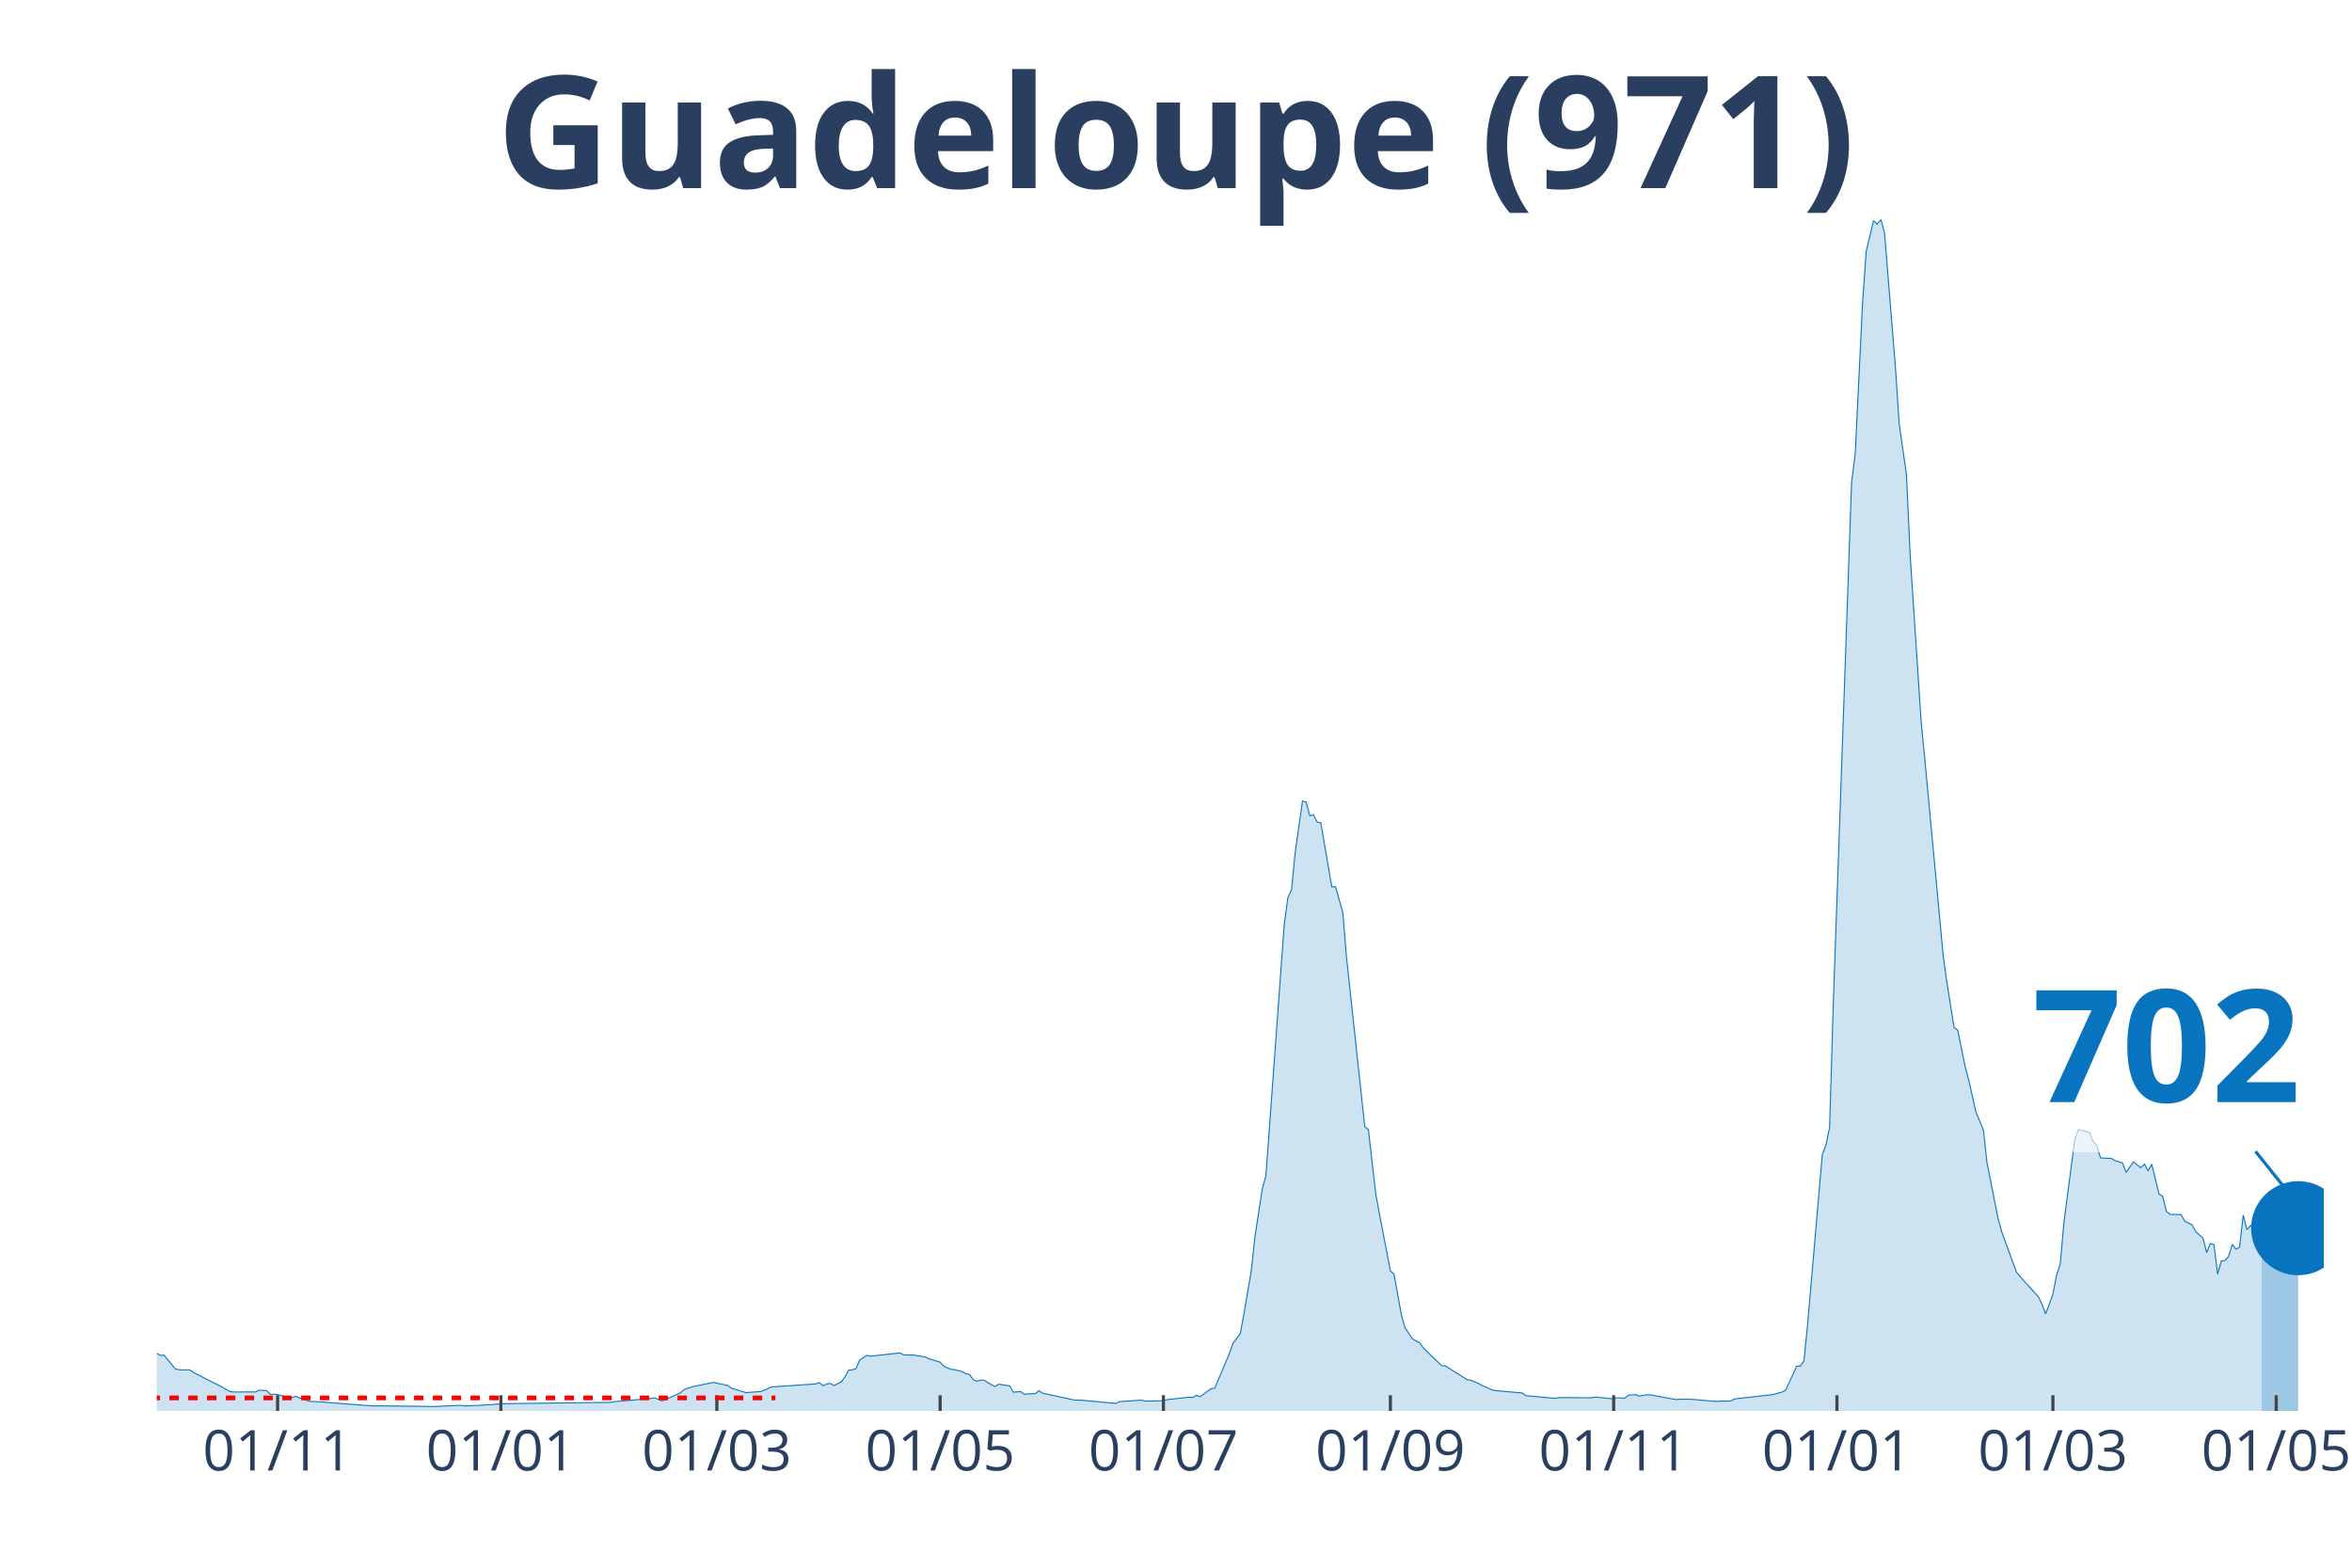
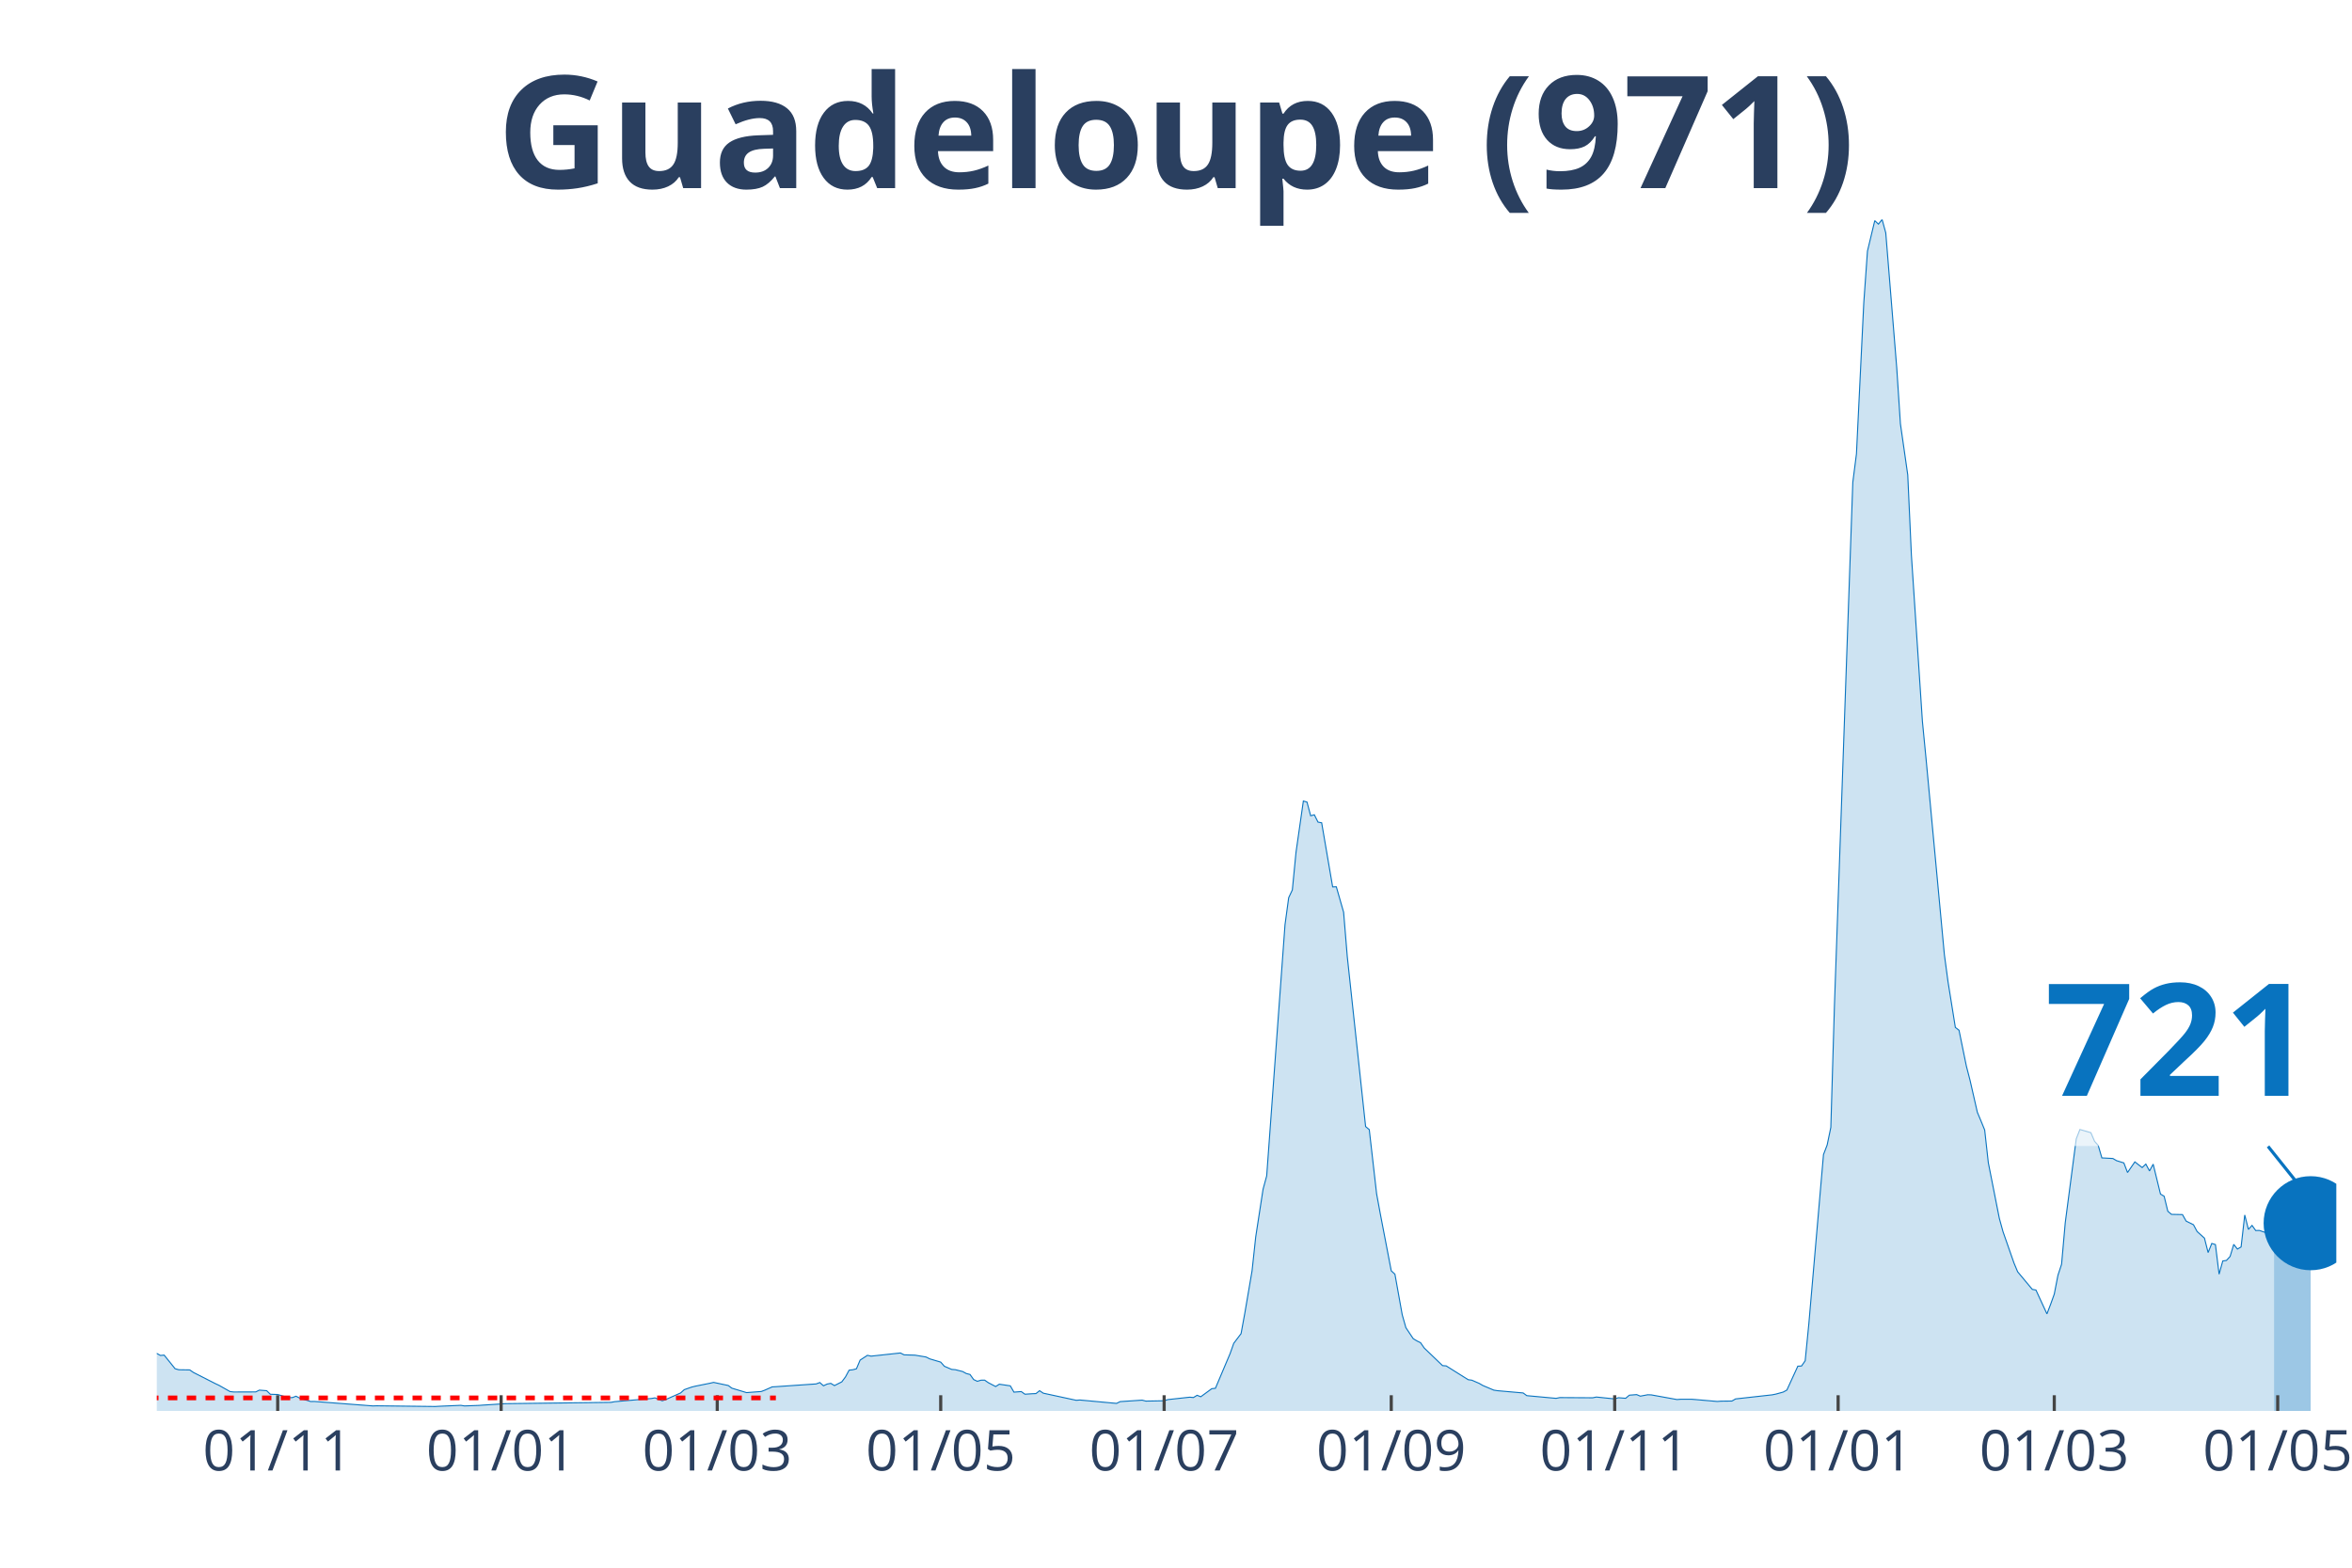
<svg xmlns="http://www.w3.org/2000/svg" class="main-svg" width="1125" height="750" style="" viewBox="0 0 750 500">
  <rect x="0" y="0" width="750" height="500" style="fill: rgb(0, 0, 0); fill-opacity: 0;" />
-   <defs id="defs-be5bd1">
+   <defs id="defs-165067">
    <g class="clips">
-       <clipPath id="clipbe5bd1xyplot" class="plotclip">
-         <rect width="691" height="380" />
+       <clipPath id="clip165067xyplot" class="plotclip">
+         <rect width="695" height="380" />
      </clipPath>
-       <clipPath class="axesclip" id="clipbe5bd1x">
-         <rect x="50" y="0" width="691" height="500" />
+       <clipPath class="axesclip" id="clip165067x">
+         <rect x="50" y="0" width="695" height="500" />
      </clipPath>
-       <clipPath class="axesclip" id="clipbe5bd1y">
+       <clipPath class="axesclip" id="clip165067y">
        <rect x="0" y="70" width="750" height="380" />
      </clipPath>
-       <clipPath class="axesclip" id="clipbe5bd1xy">
-         <rect x="50" y="70" width="691" height="380" />
+       <clipPath class="axesclip" id="clip165067xy">
+         <rect x="50" y="70" width="695" height="380" />
      </clipPath>
    </g>
    <g class="gradients" />
  </defs>
  <g class="bglayer">
-     <rect class="bg" x="50" y="70" width="691" height="380" style="fill: rgb(0, 0, 0); fill-opacity: 0; stroke-width: 0;" />
+     <rect class="bg" x="50" y="70" width="695" height="380" style="fill: rgb(0, 0, 0); fill-opacity: 0; stroke-width: 0;" />
  </g>
  <g class="layer-below">
    <g class="imagelayer" />
    <g class="shapelayer" />
  </g>
  <g class="cartesianlayer">
    <g class="subplot xy">
      <g class="layer-subplot">
        <g class="shapelayer" />
        <g class="imagelayer" />
      </g>
      <g class="gridlayer">
        <g class="x">
-           <path class="xgrid crisp" transform="translate(88.52,0)" d="M0,70v380" style="stroke: rgb(255, 255, 255); stroke-opacity: 1; stroke-width: 1px;" />
-           <path class="xgrid crisp" transform="translate(159.72,0)" d="M0,70v380" style="stroke: rgb(255, 255, 255); stroke-opacity: 1; stroke-width: 1px;" />
-           <path class="xgrid crisp" transform="translate(228.59,0)" d="M0,70v380" style="stroke: rgb(255, 255, 255); stroke-opacity: 1; stroke-width: 1px;" />
-           <path class="xgrid crisp" transform="translate(299.79,0)" d="M0,70v380" style="stroke: rgb(255, 255, 255); stroke-opacity: 1; stroke-width: 1px;" />
-           <path class="xgrid crisp" transform="translate(370.99,0)" d="M0,70v380" style="stroke: rgb(255, 255, 255); stroke-opacity: 1; stroke-width: 1px;" />
-           <path class="xgrid crisp" transform="translate(443.36,0)" d="M0,70v380" style="stroke: rgb(255, 255, 255); stroke-opacity: 1; stroke-width: 1px;" />
-           <path class="xgrid crisp" transform="translate(514.56,0)" d="M0,70v380" style="stroke: rgb(255, 255, 255); stroke-opacity: 1; stroke-width: 1px;" />
-           <path class="xgrid crisp" transform="translate(585.76,0)" d="M0,70v380" style="stroke: rgb(255, 255, 255); stroke-opacity: 1; stroke-width: 1px;" />
-           <path class="xgrid crisp" transform="translate(654.63,0)" d="M0,70v380" style="stroke: rgb(255, 255, 255); stroke-opacity: 1; stroke-width: 1px;" />
-           <path class="xgrid crisp" transform="translate(725.83,0)" d="M0,70v380" style="stroke: rgb(255, 255, 255); stroke-opacity: 1; stroke-width: 1px;" />
+           <path class="xgrid crisp" transform="translate(88.55,0)" d="M0,70v380" style="stroke: rgb(255, 255, 255); stroke-opacity: 1; stroke-width: 1px;" />
+           <path class="xgrid crisp" transform="translate(159.8,0)" d="M0,70v380" style="stroke: rgb(255, 255, 255); stroke-opacity: 1; stroke-width: 1px;" />
+           <path class="xgrid crisp" transform="translate(228.71,0)" d="M0,70v380" style="stroke: rgb(255, 255, 255); stroke-opacity: 1; stroke-width: 1px;" />
+           <path class="xgrid crisp" transform="translate(299.97,0)" d="M0,70v380" style="stroke: rgb(255, 255, 255); stroke-opacity: 1; stroke-width: 1px;" />
+           <path class="xgrid crisp" transform="translate(371.22,0)" d="M0,70v380" style="stroke: rgb(255, 255, 255); stroke-opacity: 1; stroke-width: 1px;" />
+           <path class="xgrid crisp" transform="translate(443.64,0)" d="M0,70v380" style="stroke: rgb(255, 255, 255); stroke-opacity: 1; stroke-width: 1px;" />
+           <path class="xgrid crisp" transform="translate(514.89,0)" d="M0,70v380" style="stroke: rgb(255, 255, 255); stroke-opacity: 1; stroke-width: 1px;" />
+           <path class="xgrid crisp" transform="translate(586.14,0)" d="M0,70v380" style="stroke: rgb(255, 255, 255); stroke-opacity: 1; stroke-width: 1px;" />
+           <path class="xgrid crisp" transform="translate(655.06,0)" d="M0,70v380" style="stroke: rgb(255, 255, 255); stroke-opacity: 1; stroke-width: 1px;" />
+           <path class="xgrid crisp" transform="translate(726.31,0)" d="M0,70v380" style="stroke: rgb(255, 255, 255); stroke-opacity: 1; stroke-width: 1px;" />
        </g>
        <g class="y" />
      </g>
      <g class="zerolinelayer" />
      <path class="xlines-below" />
      <path class="ylines-below" />
      <g class="overlines-below" />
      <g class="xaxislayer-below" />
      <g class="yaxislayer-below" />
      <g class="overaxes-below" />
-       <g class="plot" transform="translate(50, 70)" clip-path="url('#clipbe5bd1xyplot')">
+       <g class="plot" transform="translate(50, 70)" clip-path="url('#clip165067xyplot')">
        <g class="scatterlayer mlayer">
-           <g class="trace scatter trace8aff80" style="stroke-miterlimit: 2;">
+           <g class="trace scatter trace5d3e26" style="stroke-miterlimit: 2;">
            <g class="fills">
              <g>
-                 <path class="js-fill" d="M671.16,380L-158.74,380L-158.74,380L-61.86,378.61L-60.7,377.86L-52.53,374.05L-51.36,373.06L-46.69,372.64L-45.52,370.99L-40.85,366.04L-39.69,365.77L-38.52,365.59L-37.35,363.88L-30.35,360.64L-29.18,361.26L-26.85,360.26L-25.68,359.19L-24.51,359.65L-23.34,358.99L-19.84,357.4L-18.68,356.19L-16.34,354.82L-15.17,355.33L-11.67,353.79L-10.51,355.15L-8.17,356.04L-7,355.97L-5.84,356.41L-4.67,358.17L-3.5,360.09L-2.33,360.37L1.17,362.31L2.33,362.2L5.84,366.54L7,366.87L10.51,366.92L11.67,367.73L18.68,371.3L19.84,371.85L23.34,373.83L24.51,373.96L31.52,373.94L32.68,373.37L35.02,373.55L36.18,374.69L38.52,374.76L39.69,375.11L42.02,375.77L43.19,375.75L44.35,375.31L45.52,375.9L49.02,377L50.19,376.98L68.87,378.41L70.03,378.37L88.71,378.59L89.88,378.52L96.88,378.22L98.05,378.41L102.72,378.24L103.88,378.15L109.72,377.78L110.89,377.69L144.74,377.27L145.9,377.05L157.58,376.04L158.74,375.84L161.08,376.78L162.24,376.34L166.91,374.27L168.08,373.22L170.42,372.4L171.58,372.11L176.25,371.17L177.42,370.9L182.09,371.89L183.26,372.75L187.92,374.16L189.09,374.07L192.59,373.81L193.76,373.37L196.09,372.33L197.26,372.27L210.1,371.39L211.27,370.95L212.44,371.98L213.6,371.43L214.77,371.21L215.94,371.92L218.27,370.73L219.44,369.16L220.61,367L221.77,366.87L222.94,366.56L224.11,363.79L226.44,362.27L227.61,362.53L236.95,361.52L238.11,362.11L240.45,362.18L241.62,362.22L245.12,362.8L246.29,363.39L249.79,364.43L250.95,365.75L253.29,366.76L254.46,366.85L256.79,367.44L257.96,368.08L259.13,368.37L260.29,370L261.46,370.55L262.63,370.2L263.79,370.18L264.96,370.99L267.3,372.22L268.46,371.48L271.96,372L273.13,374.01L275.47,373.83L276.63,374.67L278.97,374.52L280.14,374.47L281.3,373.55L282.47,374.34L292.97,376.61L294.14,376.52L305.81,377.6L306.98,377.03L313.98,376.56L315.15,376.87L320.99,376.76L322.16,376.39L329.16,375.62L330.33,375.73L331.49,375.02L332.66,375.48L336.16,372.91L337.33,372.78L342,361.74L343.17,358.44L345.5,355.35L346.67,348.96L349,335.33L350.17,324.49L352.5,309.3L353.67,305.04L359.51,224.93L360.67,216.32L361.84,213.83L363.01,201.81L365.34,185.48L366.51,185.81L367.68,190.18L368.84,189.87L370.01,192.2L371.18,192.42L374.68,212.86L375.85,212.82L378.18,220.95L379.35,235.13L385.19,289.3L386.35,290.29L388.69,310.75L389.85,317.05L393.36,335.31L394.52,336.39L396.86,349.34L398.03,353.46L400.36,356.96L401.53,357.67L402.69,358.24L403.86,359.93L409.7,365.55L410.86,365.64L417.87,370.04L419.04,370.2L421.37,371.21L422.54,371.89L426.04,373.37L427.21,373.55L435.38,374.27L436.54,375.13L445.88,375.99L447.05,375.75L457.55,375.81L458.72,375.57L464.56,376.17L465.72,375.79L468.06,375.97L469.23,374.98L471.56,374.8L472.73,375.29L475.06,374.85L476.23,374.89L484.4,376.37L485.57,376.28L489.07,376.28L490.24,376.37L497.24,376.98L498.41,376.89L501.91,376.85L503.08,376.17L514.75,374.87L515.92,374.63L518.25,373.99L519.42,373.35L522.92,365.73L524.09,365.68L525.25,364.01L526.42,352.2L531.09,298.24L532.26,295.18L533.42,289.56L534.59,250.44L540.43,83.83L541.59,74.76L543.93,26.59L545.1,10.09L547.43,0.37L548.6,1.48L549.77,0L550.93,4.27L554.43,47.36L555.6,65.15L557.94,81.48L559.1,107.03L562.6,160.04L563.77,172.05L569.61,234.49L570.78,243.11L573.11,257.69L574.28,258.59L576.61,270.02L577.78,274.49L580.11,284.74L581.28,287.53L582.45,290.4L583.61,300.84L587.12,318.57L588.28,322.82L592.95,335.62L594.12,337.11L599.96,343.57L601.12,345.88L602.29,349.05L603.46,346.01L604.63,342.75L605.79,336.74L606.96,333.22L608.13,319.98L611.63,293.22L612.8,290.24L616.3,291.26L617.46,294.01L618.63,295.33L619.8,299.3L623.3,299.49L624.47,300.18L626.8,300.9L627.97,303.96L630.3,300.57L631.47,301.48L632.64,302.38L633.81,301.28L634.97,303.46L636.14,301.3L638.47,310.84L639.64,311.54L640.81,316.32L641.98,317.31L645.48,317.38L646.65,319.45L648.98,320.62L650.15,322.78L652.48,324.89L653.65,329.49L654.82,326.59L655.98,326.94L657.15,336.39L658.32,332.18L659.48,332L660.65,330.73L661.82,326.89L662.99,328.41L664.15,327.75L665.32,317.56L666.49,322.16L667.66,320.88L668.82,322.51L669.99,322.49L671.16,323.24" style="fill: rgb(8, 115, 191); fill-opacity: 0.2; stroke-width: 0;" />
+                 <path class="js-fill" d="M675.14,380L-158.86,380L-158.86,380L-61.91,378.61L-60.74,377.86L-52.56,374.05L-51.39,373.06L-47.89,372.71L-46.72,372.64L-40.88,366.04L-39.71,365.77L-38.55,365.59L-37.38,363.88L-30.37,360.64L-29.2,361.26L-26.87,360.26L-25.7,359.19L-24.53,359.65L-23.36,358.99L-19.86,357.4L-18.69,356.19L-16.35,354.82L-15.18,355.33L-11.68,353.79L-10.51,355.15L-8.18,356.04L-7.01,355.97L-5.84,356.41L-4.67,358.17L-3.5,360.09L-2.34,360.37L1.17,362.31L2.34,362.2L5.84,366.54L7.01,366.87L10.51,366.92L11.68,367.73L18.69,371.3L19.86,371.85L23.36,373.83L24.53,373.96L31.54,373.94L32.71,373.37L35.04,373.55L36.21,374.69L38.55,374.76L39.71,375.11L42.05,375.77L43.22,375.75L44.39,375.31L45.55,375.9L49.06,377L50.23,376.98L68.92,378.41L70.08,378.37L88.77,378.59L89.94,378.52L96.95,378.22L98.12,378.41L102.79,378.24L103.96,378.15L109.8,377.78L110.97,377.69L144.84,377.27L146.01,377.05L157.69,376.04L158.86,375.84L161.19,376.78L162.36,376.34L167.03,374.27L168.2,373.22L170.54,372.4L171.71,372.11L176.38,371.17L177.55,370.9L182.22,371.89L183.39,372.75L188.06,374.16L189.23,374.07L192.73,373.81L193.9,373.37L196.24,372.33L197.4,372.27L210.25,371.39L211.42,370.95L212.59,371.98L213.76,371.43L214.92,371.21L216.09,371.92L218.43,370.73L219.6,369.16L220.76,367L221.93,366.87L223.1,366.56L224.27,363.79L226.61,362.27L227.77,362.53L237.12,361.52L238.29,362.11L240.62,362.18L241.79,362.22L245.29,362.8L246.46,363.39L249.97,364.43L251.13,365.75L253.47,366.76L254.64,366.85L256.97,367.44L258.14,368.08L259.31,368.37L260.48,370L261.65,370.55L262.82,370.2L263.98,370.18L265.15,370.99L267.49,372.22L268.66,371.48L272.16,372L273.33,374.01L275.66,373.83L276.83,374.67L279.17,374.52L280.34,374.47L281.5,373.55L282.67,374.34L293.18,376.61L294.35,376.52L306.03,377.6L307.2,377.03L314.21,376.56L315.38,376.87L321.22,376.76L322.39,376.39L329.39,375.62L330.56,375.73L331.73,375.02L332.9,375.48L336.4,372.91L337.57,372.78L342.24,361.74L343.41,358.44L345.75,355.35L346.92,348.96L349.25,335.33L350.42,324.49L352.76,309.3L353.92,305.04L359.76,224.93L360.93,216.32L362.1,213.83L363.27,201.81L365.61,185.48L366.77,185.81L367.94,190.18L369.11,189.87L370.28,192.2L371.45,192.42L374.95,212.86L376.12,212.82L378.45,220.95L379.62,235.13L385.46,289.3L386.63,290.29L388.97,310.75L390.13,317.05L393.64,335.31L394.81,336.39L397.14,349.34L398.31,353.46L400.65,356.96L401.82,357.67L402.98,358.24L404.15,359.93L409.99,365.55L411.16,365.64L418.17,370.04L419.34,370.2L421.67,371.21L422.84,371.89L426.34,373.37L427.51,373.55L435.69,374.27L436.86,375.13L446.2,375.99L447.37,375.75L457.88,375.81L459.05,375.57L464.89,376.17L466.06,375.79L468.39,375.97L469.56,374.98L471.9,374.8L473.07,375.29L475.4,374.85L476.57,374.89L484.75,376.37L485.92,376.28L489.42,376.28L490.59,376.37L497.6,376.98L498.76,376.89L502.27,376.85L503.44,376.17L515.12,374.87L516.29,374.63L518.62,373.99L519.79,373.35L523.29,365.73L524.46,365.68L525.63,364.01L526.8,352.2L531.47,298.24L532.64,295.18L533.81,289.56L534.97,250.44L540.82,83.83L541.98,74.76L544.32,26.59L545.49,10.09L547.82,0.37L548.99,1.48L550.16,0L551.33,4.27L554.83,47.36L556,65.15L558.34,81.48L559.5,107.03L563.01,160.04L564.18,172.05L570.02,234.49L571.18,243.11L573.52,257.69L574.69,258.59L577.03,270.02L578.19,274.49L580.53,284.74L581.7,287.53L582.87,290.4L584.03,300.84L587.54,318.57L588.71,322.82L592.21,332.82L593.38,335.62L598.05,341.23L599.22,341.45L602.72,349.05L603.89,346.01L605.06,342.75L606.23,336.74L607.39,333.22L608.56,319.98L612.07,293.22L613.24,290.24L616.74,291.26L617.91,294.01L619.08,295.33L620.24,299.3L623.75,299.49L624.92,300.18L627.25,300.9L628.42,303.96L630.76,300.57L631.92,301.48L633.09,302.38L634.26,301.28L635.43,303.46L636.6,301.3L638.93,310.84L640.1,311.54L641.27,316.32L642.44,317.31L645.94,317.38L647.11,319.45L649.45,320.62L650.61,322.78L652.95,324.89L654.12,329.49L655.29,326.59L656.45,326.94L657.62,336.39L658.79,332.18L659.96,332L661.13,330.73L662.29,326.89L663.46,328.37L664.63,327.71L665.8,317.51L666.97,322.11L668.13,320.84L669.3,322.47L670.47,322.44L672.81,323.24L673.97,323.17L675.14,322.22" style="fill: rgb(8, 115, 191); fill-opacity: 0.2; stroke-width: 0;" />
              </g>
            </g>
            <g class="errorbars" />
            <g class="lines">
-               <path class="js-line" d="M-158.74,380L-61.86,378.61L-60.7,377.86L-52.53,374.05L-51.36,373.06L-46.69,372.64L-45.52,370.99L-40.85,366.04L-39.69,365.77L-38.52,365.59L-37.35,363.88L-30.35,360.64L-29.18,361.26L-26.85,360.26L-25.68,359.19L-24.51,359.65L-23.34,358.99L-19.84,357.4L-18.68,356.19L-16.34,354.82L-15.17,355.33L-11.67,353.79L-10.51,355.15L-8.17,356.04L-7,355.97L-5.84,356.41L-4.67,358.17L-3.5,360.09L-2.33,360.37L1.17,362.31L2.33,362.2L5.84,366.54L7,366.87L10.51,366.92L11.67,367.73L18.68,371.3L19.84,371.85L23.34,373.83L24.51,373.96L31.52,373.94L32.68,373.37L35.02,373.55L36.18,374.69L38.52,374.76L39.69,375.11L42.02,375.77L43.19,375.75L44.35,375.31L45.52,375.9L49.02,377L50.19,376.98L68.87,378.41L70.03,378.37L88.71,378.59L89.88,378.52L96.88,378.22L98.05,378.41L102.72,378.24L103.88,378.15L109.72,377.78L110.89,377.69L144.74,377.27L145.9,377.05L157.58,376.04L158.74,375.84L161.08,376.78L162.24,376.34L166.91,374.27L168.08,373.22L170.42,372.4L171.58,372.11L176.25,371.17L177.42,370.9L182.09,371.89L183.26,372.75L187.92,374.16L189.09,374.07L192.59,373.81L193.76,373.37L196.09,372.33L197.26,372.27L210.1,371.39L211.27,370.95L212.44,371.98L213.6,371.43L214.77,371.21L215.94,371.92L218.27,370.73L219.44,369.16L220.61,367L221.77,366.87L222.94,366.56L224.11,363.79L226.44,362.27L227.61,362.53L236.95,361.52L238.11,362.11L240.45,362.18L241.62,362.22L245.12,362.8L246.29,363.39L249.79,364.43L250.95,365.75L253.29,366.76L254.46,366.85L256.79,367.44L257.96,368.08L259.13,368.37L260.29,370L261.46,370.55L262.63,370.2L263.79,370.18L264.96,370.99L267.3,372.22L268.46,371.48L271.96,372L273.13,374.01L275.47,373.83L276.63,374.67L278.97,374.52L280.14,374.47L281.3,373.55L282.47,374.34L292.97,376.61L294.14,376.52L305.81,377.6L306.98,377.03L313.98,376.56L315.15,376.87L320.99,376.76L322.16,376.39L329.16,375.62L330.33,375.73L331.49,375.02L332.66,375.48L336.16,372.91L337.33,372.78L342,361.74L343.17,358.44L345.5,355.35L346.67,348.96L349,335.33L350.17,324.49L352.5,309.3L353.67,305.04L359.51,224.93L360.67,216.32L361.84,213.83L363.01,201.81L365.34,185.48L366.51,185.81L367.68,190.18L368.84,189.87L370.01,192.2L371.18,192.42L374.68,212.86L375.85,212.82L378.18,220.95L379.35,235.13L385.19,289.3L386.35,290.29L388.69,310.75L389.85,317.05L393.36,335.31L394.52,336.39L396.86,349.34L398.03,353.46L400.36,356.96L401.53,357.67L402.69,358.24L403.86,359.93L409.7,365.55L410.86,365.64L417.87,370.04L419.04,370.2L421.37,371.21L422.54,371.89L426.04,373.37L427.21,373.55L435.38,374.27L436.54,375.13L445.88,375.99L447.05,375.75L457.55,375.81L458.72,375.57L464.56,376.17L465.72,375.79L468.06,375.97L469.23,374.98L471.56,374.8L472.73,375.29L475.06,374.85L476.23,374.89L484.4,376.37L485.57,376.28L489.07,376.28L490.24,376.37L497.24,376.98L498.41,376.89L501.91,376.85L503.08,376.17L514.75,374.87L515.92,374.63L518.25,373.99L519.42,373.35L522.92,365.73L524.09,365.68L525.25,364.01L526.42,352.2L531.09,298.24L532.26,295.18L533.42,289.56L534.59,250.44L540.43,83.83L541.59,74.76L543.93,26.59L545.1,10.09L547.43,0.37L548.6,1.48L549.77,0L550.93,4.27L554.43,47.36L555.6,65.15L557.94,81.48L559.1,107.03L562.6,160.04L563.77,172.05L569.61,234.49L570.78,243.11L573.11,257.69L574.28,258.59L576.61,270.02L577.78,274.49L580.11,284.74L581.28,287.53L582.45,290.4L583.61,300.84L587.12,318.57L588.28,322.82L592.95,335.62L594.12,337.11L599.96,343.57L601.12,345.88L602.29,349.05L603.46,346.01L604.63,342.75L605.79,336.74L606.96,333.22L608.13,319.98L611.63,293.22L612.8,290.24L616.3,291.26L617.46,294.01L618.63,295.33L619.8,299.3L623.3,299.49L624.47,300.18L626.8,300.9L627.97,303.96L630.3,300.57L631.47,301.48L632.64,302.38L633.81,301.28L634.97,303.46L636.14,301.3L638.47,310.84L639.64,311.54L640.81,316.32L641.98,317.31L645.48,317.38L646.65,319.45L648.98,320.62L650.15,322.78L652.48,324.89L653.65,329.49L654.82,326.59L655.98,326.94L657.15,336.39L658.32,332.18L659.48,332L660.65,330.73L661.82,326.89L662.99,328.41L664.15,327.75L665.32,317.56L666.49,322.16L667.66,320.88L668.82,322.51L669.99,322.49L671.16,323.24" style="vector-effect: non-scaling-stroke; fill: none; stroke: rgb(8, 115, 191); stroke-opacity: 1; stroke-width: 0.5px; opacity: 1;" />
+               <path class="js-line" d="M-158.86,380L-61.91,378.61L-60.74,377.86L-52.56,374.05L-51.39,373.06L-47.89,372.71L-46.72,372.64L-40.88,366.04L-39.71,365.77L-38.55,365.59L-37.38,363.88L-30.37,360.64L-29.2,361.26L-26.87,360.26L-25.7,359.19L-24.53,359.65L-23.36,358.99L-19.86,357.4L-18.69,356.19L-16.35,354.82L-15.18,355.33L-11.68,353.79L-10.51,355.15L-8.18,356.04L-7.01,355.97L-5.84,356.41L-4.67,358.17L-3.5,360.09L-2.34,360.37L1.17,362.31L2.34,362.2L5.84,366.54L7.01,366.87L10.51,366.92L11.68,367.73L18.69,371.3L19.86,371.85L23.36,373.83L24.53,373.96L31.54,373.94L32.71,373.37L35.04,373.55L36.21,374.69L38.55,374.76L39.71,375.11L42.05,375.77L43.22,375.75L44.39,375.31L45.55,375.9L49.06,377L50.23,376.98L68.92,378.41L70.08,378.37L88.77,378.59L89.94,378.52L96.95,378.22L98.12,378.41L102.79,378.24L103.96,378.15L109.8,377.78L110.97,377.69L144.84,377.27L146.01,377.05L157.69,376.04L158.86,375.84L161.19,376.78L162.36,376.34L167.03,374.27L168.2,373.22L170.54,372.4L171.71,372.11L176.38,371.17L177.55,370.9L182.22,371.89L183.39,372.75L188.06,374.16L189.23,374.07L192.73,373.81L193.9,373.37L196.24,372.33L197.4,372.27L210.25,371.39L211.42,370.95L212.59,371.98L213.76,371.43L214.92,371.21L216.09,371.92L218.43,370.73L219.6,369.16L220.76,367L221.93,366.87L223.1,366.56L224.27,363.79L226.61,362.27L227.77,362.53L237.12,361.52L238.29,362.11L240.62,362.18L241.79,362.22L245.29,362.8L246.46,363.39L249.97,364.43L251.13,365.75L253.47,366.76L254.64,366.85L256.97,367.44L258.14,368.08L259.31,368.37L260.48,370L261.65,370.55L262.82,370.2L263.98,370.18L265.15,370.99L267.49,372.22L268.66,371.48L272.16,372L273.33,374.01L275.66,373.83L276.83,374.67L279.17,374.52L280.34,374.47L281.5,373.55L282.67,374.34L293.18,376.61L294.35,376.52L306.03,377.6L307.2,377.03L314.21,376.56L315.38,376.87L321.22,376.76L322.39,376.39L329.39,375.62L330.56,375.73L331.73,375.02L332.9,375.48L336.4,372.91L337.57,372.78L342.24,361.74L343.41,358.44L345.75,355.35L346.92,348.96L349.25,335.33L350.42,324.49L352.76,309.3L353.92,305.04L359.76,224.93L360.93,216.32L362.1,213.83L363.27,201.81L365.61,185.48L366.77,185.81L367.94,190.18L369.11,189.87L370.28,192.2L371.45,192.42L374.95,212.86L376.12,212.82L378.45,220.95L379.62,235.13L385.46,289.3L386.63,290.29L388.97,310.75L390.13,317.05L393.64,335.31L394.81,336.39L397.14,349.34L398.31,353.46L400.65,356.96L401.82,357.67L402.98,358.24L404.15,359.93L409.99,365.55L411.16,365.64L418.17,370.04L419.34,370.2L421.67,371.21L422.84,371.89L426.34,373.37L427.51,373.55L435.69,374.27L436.86,375.13L446.2,375.99L447.37,375.75L457.88,375.81L459.05,375.57L464.89,376.17L466.06,375.79L468.39,375.97L469.56,374.98L471.9,374.8L473.07,375.29L475.4,374.85L476.57,374.89L484.75,376.37L485.92,376.28L489.42,376.28L490.59,376.37L497.6,376.98L498.76,376.89L502.27,376.85L503.44,376.17L515.12,374.87L516.29,374.63L518.62,373.99L519.79,373.35L523.29,365.73L524.46,365.68L525.63,364.01L526.8,352.2L531.47,298.24L532.64,295.18L533.81,289.56L534.97,250.44L540.82,83.83L541.98,74.76L544.32,26.59L545.49,10.09L547.82,0.37L548.99,1.48L550.16,0L551.33,4.27L554.83,47.36L556,65.15L558.34,81.48L559.5,107.03L563.01,160.04L564.18,172.05L570.02,234.49L571.18,243.11L573.52,257.69L574.69,258.59L577.03,270.02L578.19,274.49L580.53,284.74L581.7,287.53L582.87,290.4L584.03,300.84L587.54,318.57L588.71,322.82L592.21,332.82L593.38,335.62L598.05,341.23L599.22,341.45L602.72,349.05L603.89,346.01L605.06,342.75L606.23,336.74L607.39,333.22L608.56,319.98L612.07,293.22L613.24,290.24L616.74,291.26L617.91,294.01L619.08,295.33L620.24,299.3L623.75,299.49L624.92,300.18L627.25,300.9L628.42,303.96L630.76,300.57L631.92,301.48L633.09,302.38L634.26,301.28L635.43,303.46L636.6,301.3L638.93,310.84L640.1,311.54L641.27,316.32L642.44,317.31L645.94,317.38L647.11,319.45L649.45,320.62L650.61,322.78L652.95,324.89L654.12,329.49L655.29,326.59L656.45,326.94L657.62,336.39L658.79,332.18L659.96,332L661.13,330.73L662.29,326.89L663.46,328.37L664.63,327.71L665.8,317.51L666.97,322.11L668.13,320.84L669.3,322.47L670.47,322.44L672.81,323.24L673.97,323.17L675.14,322.22" style="vector-effect: non-scaling-stroke; fill: none; stroke: rgb(8, 115, 191); stroke-opacity: 1; stroke-width: 0.5px; opacity: 1;" />
            </g>
            <g class="points" />
            <g class="text" />
          </g>
-           <g class="trace scatter trace48f612" style="stroke-miterlimit: 2;">
+           <g class="trace scatter trace903b54" style="stroke-miterlimit: 2;">
            <g class="fills">
              <g>
-                 <path class="js-fill" d="M682.83,380L671.16,380L671.16,323.24L673.49,323.17L674.66,322.22L675.83,323.94L676.99,323.46L679.33,322.53L680.49,323.13L682.83,321.72" style="fill: rgb(8, 115, 191); fill-opacity: 0.4; stroke-width: 0;" />
+                 <path class="js-fill" d="M686.82,380L675.14,380L675.14,322.22L676.31,323.88L677.48,323.37L679.82,322.44L680.98,323.02L684.49,320.02L685.66,320.29L686.82,320.13" style="fill: rgb(8, 115, 191); fill-opacity: 0.4; stroke-width: 0;" />
              </g>
            </g>
            <g class="errorbars" />
            <g class="lines">
-               <path class="js-line" d="M671.16,323.24L673.49,323.17L674.66,322.22L675.83,323.94L676.99,323.46L679.33,322.53L680.49,323.13L682.83,321.72" style="vector-effect: non-scaling-stroke; fill: none; stroke: rgb(8, 115, 191); stroke-opacity: 1; stroke-width: 2px; opacity: 1;" />
+               <path class="js-line" d="M675.14,322.22L676.31,323.88L677.48,323.37L679.82,322.44L680.98,323.02L684.49,320.02L685.66,320.29L686.82,320.13" style="vector-effect: non-scaling-stroke; fill: none; stroke: rgb(8, 115, 191); stroke-opacity: 1; stroke-width: 2px; opacity: 1;" />
            </g>
            <g class="points" />
            <g class="text" />
          </g>
-           <g class="trace scatter tracec4a0b6" style="stroke-miterlimit: 2; opacity: 1;">
+           <g class="trace scatter trace0d09bb" style="stroke-miterlimit: 2; opacity: 1;">
            <g class="fills" />
            <g class="errorbars" />
            <g class="lines" />
            <g class="points">
-               <path class="point" transform="translate(682.83,321.72)" d="M15,0A15,15 0 1,1 0,-15A15,15 0 0,1 15,0Z" style="opacity: 1; stroke-width: 0px; fill: rgb(8, 115, 191); fill-opacity: 1;" />
+               <path class="point" transform="translate(686.82,320.13)" d="M15,0A15,15 0 1,1 0,-15A15,15 0 0,1 15,0Z" style="opacity: 1; stroke-width: 0px; fill: rgb(8, 115, 191); fill-opacity: 1;" />
            </g>
            <g class="text" />
          </g>
        </g>
      </g>
      <g class="overplot" />
      <path class="xlines-above crisp" style="fill: none; stroke-width: 1px; stroke: rgb(0, 0, 0); stroke-opacity: 0;" d="" />
      <path class="ylines-above crisp" style="fill: none;" d="M0,0" />
      <g class="overlines-above" />
      <g class="xaxislayer-above">
-         <path class="xtick ticks crisp" d="M0,450v-5" transform="translate(88.52,0)" style="stroke: rgb(68, 68, 68); stroke-opacity: 1; stroke-width: 1px;" />
-         <path class="xtick ticks crisp" d="M0,450v-5" transform="translate(159.72,0)" style="stroke: rgb(68, 68, 68); stroke-opacity: 1; stroke-width: 1px;" />
-         <path class="xtick ticks crisp" d="M0,450v-5" transform="translate(228.59,0)" style="stroke: rgb(68, 68, 68); stroke-opacity: 1; stroke-width: 1px;" />
-         <path class="xtick ticks crisp" d="M0,450v-5" transform="translate(299.79,0)" style="stroke: rgb(68, 68, 68); stroke-opacity: 1; stroke-width: 1px;" />
-         <path class="xtick ticks crisp" d="M0,450v-5" transform="translate(370.99,0)" style="stroke: rgb(68, 68, 68); stroke-opacity: 1; stroke-width: 1px;" />
-         <path class="xtick ticks crisp" d="M0,450v-5" transform="translate(443.36,0)" style="stroke: rgb(68, 68, 68); stroke-opacity: 1; stroke-width: 1px;" />
-         <path class="xtick ticks crisp" d="M0,450v-5" transform="translate(514.56,0)" style="stroke: rgb(68, 68, 68); stroke-opacity: 1; stroke-width: 1px;" />
-         <path class="xtick ticks crisp" d="M0,450v-5" transform="translate(585.76,0)" style="stroke: rgb(68, 68, 68); stroke-opacity: 1; stroke-width: 1px;" />
-         <path class="xtick ticks crisp" d="M0,450v-5" transform="translate(654.63,0)" style="stroke: rgb(68, 68, 68); stroke-opacity: 1; stroke-width: 1px;" />
-         <path class="xtick ticks crisp" d="M0,450v-5" transform="translate(725.83,0)" style="stroke: rgb(68, 68, 68); stroke-opacity: 1; stroke-width: 1px;" />
+         <path class="xtick ticks crisp" d="M0,450v-5" transform="translate(88.55,0)" style="stroke: rgb(68, 68, 68); stroke-opacity: 1; stroke-width: 1px;" />
+         <path class="xtick ticks crisp" d="M0,450v-5" transform="translate(159.8,0)" style="stroke: rgb(68, 68, 68); stroke-opacity: 1; stroke-width: 1px;" />
+         <path class="xtick ticks crisp" d="M0,450v-5" transform="translate(228.71,0)" style="stroke: rgb(68, 68, 68); stroke-opacity: 1; stroke-width: 1px;" />
+         <path class="xtick ticks crisp" d="M0,450v-5" transform="translate(299.97,0)" style="stroke: rgb(68, 68, 68); stroke-opacity: 1; stroke-width: 1px;" />
+         <path class="xtick ticks crisp" d="M0,450v-5" transform="translate(371.22,0)" style="stroke: rgb(68, 68, 68); stroke-opacity: 1; stroke-width: 1px;" />
+         <path class="xtick ticks crisp" d="M0,450v-5" transform="translate(443.64,0)" style="stroke: rgb(68, 68, 68); stroke-opacity: 1; stroke-width: 1px;" />
+         <path class="xtick ticks crisp" d="M0,450v-5" transform="translate(514.89,0)" style="stroke: rgb(68, 68, 68); stroke-opacity: 1; stroke-width: 1px;" />
+         <path class="xtick ticks crisp" d="M0,450v-5" transform="translate(586.14,0)" style="stroke: rgb(68, 68, 68); stroke-opacity: 1; stroke-width: 1px;" />
+         <path class="xtick ticks crisp" d="M0,450v-5" transform="translate(655.06,0)" style="stroke: rgb(68, 68, 68); stroke-opacity: 1; stroke-width: 1px;" />
+         <path class="xtick ticks crisp" d="M0,450v-5" transform="translate(726.31,0)" style="stroke: rgb(68, 68, 68); stroke-opacity: 1; stroke-width: 1px;" />
        <g class="xtick">
-           <text text-anchor="middle" x="0" y="469" transform="translate(88.52,0)" style="font-family: 'Open Sans', verdana, arial, sans-serif; font-size: 18px; fill: rgb(42, 63, 95); fill-opacity: 1; white-space: pre;">01/11</text>
+           <text text-anchor="middle" x="0" y="469" transform="translate(88.55,0)" style="font-family: 'Open Sans', verdana, arial, sans-serif; font-size: 18px; fill: rgb(42, 63, 95); fill-opacity: 1; white-space: pre;">01/11</text>
        </g>
        <g class="xtick">
-           <text text-anchor="middle" x="0" y="469" transform="translate(159.72,0)" style="font-family: 'Open Sans', verdana, arial, sans-serif; font-size: 18px; fill: rgb(42, 63, 95); fill-opacity: 1; white-space: pre;">01/01</text>
+           <text text-anchor="middle" x="0" y="469" transform="translate(159.8,0)" style="font-family: 'Open Sans', verdana, arial, sans-serif; font-size: 18px; fill: rgb(42, 63, 95); fill-opacity: 1; white-space: pre;">01/01</text>
        </g>
        <g class="xtick">
-           <text text-anchor="middle" x="0" y="469" transform="translate(228.59,0)" style="font-family: 'Open Sans', verdana, arial, sans-serif; font-size: 18px; fill: rgb(42, 63, 95); fill-opacity: 1; white-space: pre;">01/03</text>
+           <text text-anchor="middle" x="0" y="469" transform="translate(228.71,0)" style="font-family: 'Open Sans', verdana, arial, sans-serif; font-size: 18px; fill: rgb(42, 63, 95); fill-opacity: 1; white-space: pre;">01/03</text>
        </g>
        <g class="xtick">
-           <text text-anchor="middle" x="0" y="469" transform="translate(299.79,0)" style="font-family: 'Open Sans', verdana, arial, sans-serif; font-size: 18px; fill: rgb(42, 63, 95); fill-opacity: 1; white-space: pre;">01/05</text>
+           <text text-anchor="middle" x="0" y="469" transform="translate(299.97,0)" style="font-family: 'Open Sans', verdana, arial, sans-serif; font-size: 18px; fill: rgb(42, 63, 95); fill-opacity: 1; white-space: pre;">01/05</text>
        </g>
        <g class="xtick">
-           <text text-anchor="middle" x="0" y="469" transform="translate(370.99,0)" style="font-family: 'Open Sans', verdana, arial, sans-serif; font-size: 18px; fill: rgb(42, 63, 95); fill-opacity: 1; white-space: pre;">01/07</text>
+           <text text-anchor="middle" x="0" y="469" transform="translate(371.22,0)" style="font-family: 'Open Sans', verdana, arial, sans-serif; font-size: 18px; fill: rgb(42, 63, 95); fill-opacity: 1; white-space: pre;">01/07</text>
        </g>
        <g class="xtick">
-           <text text-anchor="middle" x="0" y="469" transform="translate(443.36,0)" style="font-family: 'Open Sans', verdana, arial, sans-serif; font-size: 18px; fill: rgb(42, 63, 95); fill-opacity: 1; white-space: pre;">01/09</text>
+           <text text-anchor="middle" x="0" y="469" transform="translate(443.64,0)" style="font-family: 'Open Sans', verdana, arial, sans-serif; font-size: 18px; fill: rgb(42, 63, 95); fill-opacity: 1; white-space: pre;">01/09</text>
        </g>
        <g class="xtick">
-           <text text-anchor="middle" x="0" y="469" transform="translate(514.56,0)" style="font-family: 'Open Sans', verdana, arial, sans-serif; font-size: 18px; fill: rgb(42, 63, 95); fill-opacity: 1; white-space: pre;">01/11</text>
+           <text text-anchor="middle" x="0" y="469" transform="translate(514.89,0)" style="font-family: 'Open Sans', verdana, arial, sans-serif; font-size: 18px; fill: rgb(42, 63, 95); fill-opacity: 1; white-space: pre;">01/11</text>
        </g>
        <g class="xtick">
-           <text text-anchor="middle" x="0" y="469" transform="translate(585.76,0)" style="font-family: 'Open Sans', verdana, arial, sans-serif; font-size: 18px; fill: rgb(42, 63, 95); fill-opacity: 1; white-space: pre;">01/01</text>
+           <text text-anchor="middle" x="0" y="469" transform="translate(586.14,0)" style="font-family: 'Open Sans', verdana, arial, sans-serif; font-size: 18px; fill: rgb(42, 63, 95); fill-opacity: 1; white-space: pre;">01/01</text>
        </g>
        <g class="xtick">
-           <text text-anchor="middle" x="0" y="469" transform="translate(654.63,0)" style="font-family: 'Open Sans', verdana, arial, sans-serif; font-size: 18px; fill: rgb(42, 63, 95); fill-opacity: 1; white-space: pre;">01/03</text>
+           <text text-anchor="middle" x="0" y="469" transform="translate(655.06,0)" style="font-family: 'Open Sans', verdana, arial, sans-serif; font-size: 18px; fill: rgb(42, 63, 95); fill-opacity: 1; white-space: pre;">01/03</text>
        </g>
        <g class="xtick">
-           <text text-anchor="middle" x="0" y="469" transform="translate(725.83,0)" style="font-family: 'Open Sans', verdana, arial, sans-serif; font-size: 18px; fill: rgb(42, 63, 95); fill-opacity: 1; white-space: pre;">01/05</text>
+           <text text-anchor="middle" x="0" y="469" transform="translate(726.31,0)" style="font-family: 'Open Sans', verdana, arial, sans-serif; font-size: 18px; fill: rgb(42, 63, 95); fill-opacity: 1; white-space: pre;">01/05</text>
        </g>
      </g>
      <g class="yaxislayer-above" />
      <g class="overaxes-above" />
    </g>
  </g>
  <g class="polarlayer" />
  <g class="ternarylayer" />
  <g class="geolayer" />
  <g class="funnelarealayer" />
  <g class="pielayer" />
  <g class="treemaplayer" />
  <g class="sunburstlayer" />
  <g class="glimages" />
-   <defs id="topdefs-be5bd1">
+   <defs id="topdefs-165067">
    <g class="clips" />
  </defs>
  <g class="layer-above">
    <g class="imagelayer" />
    <g class="shapelayer">
-       <path data-index="0" fill-rule="evenodd" d="M-605.98,445.85L247.26,445.85" clip-path="url('#clipbe5bd1xy')" style="opacity: 1; stroke: rgb(255, 0, 0); stroke-opacity: 1; fill: rgb(0, 0, 0); fill-opacity: 0; stroke-dasharray: 3px, 3px; stroke-width: 1.5px;" />
+       <path data-index="0" fill-rule="evenodd" d="M-606.45,445.85L247.4,445.85" clip-path="url('#clip165067xy')" style="opacity: 1; stroke: rgb(255, 0, 0); stroke-opacity: 1; fill: rgb(0, 0, 0); fill-opacity: 0; stroke-dasharray: 3px, 3px; stroke-width: 1.5px;" />
    </g>
  </g>
  <g class="infolayer">
    <g class="g-gtitle">
      <text class="gtitle" x="375" y="25" text-anchor="middle" dy="0.7em" style="font-family: 'Open Sans', verdana, arial, sans-serif; font-size: 50px; fill: rgb(42, 63, 95); opacity: 1; font-weight: normal; white-space: pre;">
        <tspan style="font-weight:bold">Guadeloupe (971)</tspan>
      </text>
    </g>
    <g class="g-xtitle" />
    <g class="annotation" data-index="0" style="opacity: 1;">
-       <g class="annotation-text-g" transform="rotate(0,690.83,331.72)">
-         <g class="cursor-pointer" transform="translate(633, 296)">
+       <g class="annotation-text-g" transform="rotate(0,694.82,330.13)">
+         <g class="cursor-pointer" transform="translate(637, 294)">
          <rect class="bg" x="0.5" y="0.5" width="115" height="71" style="stroke-width: 1px; stroke: rgb(0, 0, 0); stroke-opacity: 0; fill: rgb(255, 255, 255); fill-opacity: 0.6;" />
          <text class="annotation-text" text-anchor="middle" x="57.812" y="55.5" style="font-family: 'Open Sans', verdana, arial, sans-serif; font-size: 50px; fill: rgb(8, 115, 191); fill-opacity: 1; white-space: pre;">
-             <tspan style="font-weight:bold">702 </tspan>
+             <tspan style="font-weight:bold">721 </tspan>
          </text>
        </g>
      </g>
      <g class="annotation-arrow-g" style="opacity: 1;">
-         <path d="M719.23,367.22L730.83,381.72" style="stroke-width: 1px; stroke: rgb(8, 115, 191); stroke-opacity: 1; stroke-dasharray: 0px, 0px, 18.569px, 18.569px;" />
+         <path d="M723.22,365.63L734.82,380.13" style="stroke-width: 1px; stroke: rgb(8, 115, 191); stroke-opacity: 1; stroke-dasharray: 0px, 0px, 18.569px, 18.569px;" />
      </g>
    </g>
  </g>
</svg>
